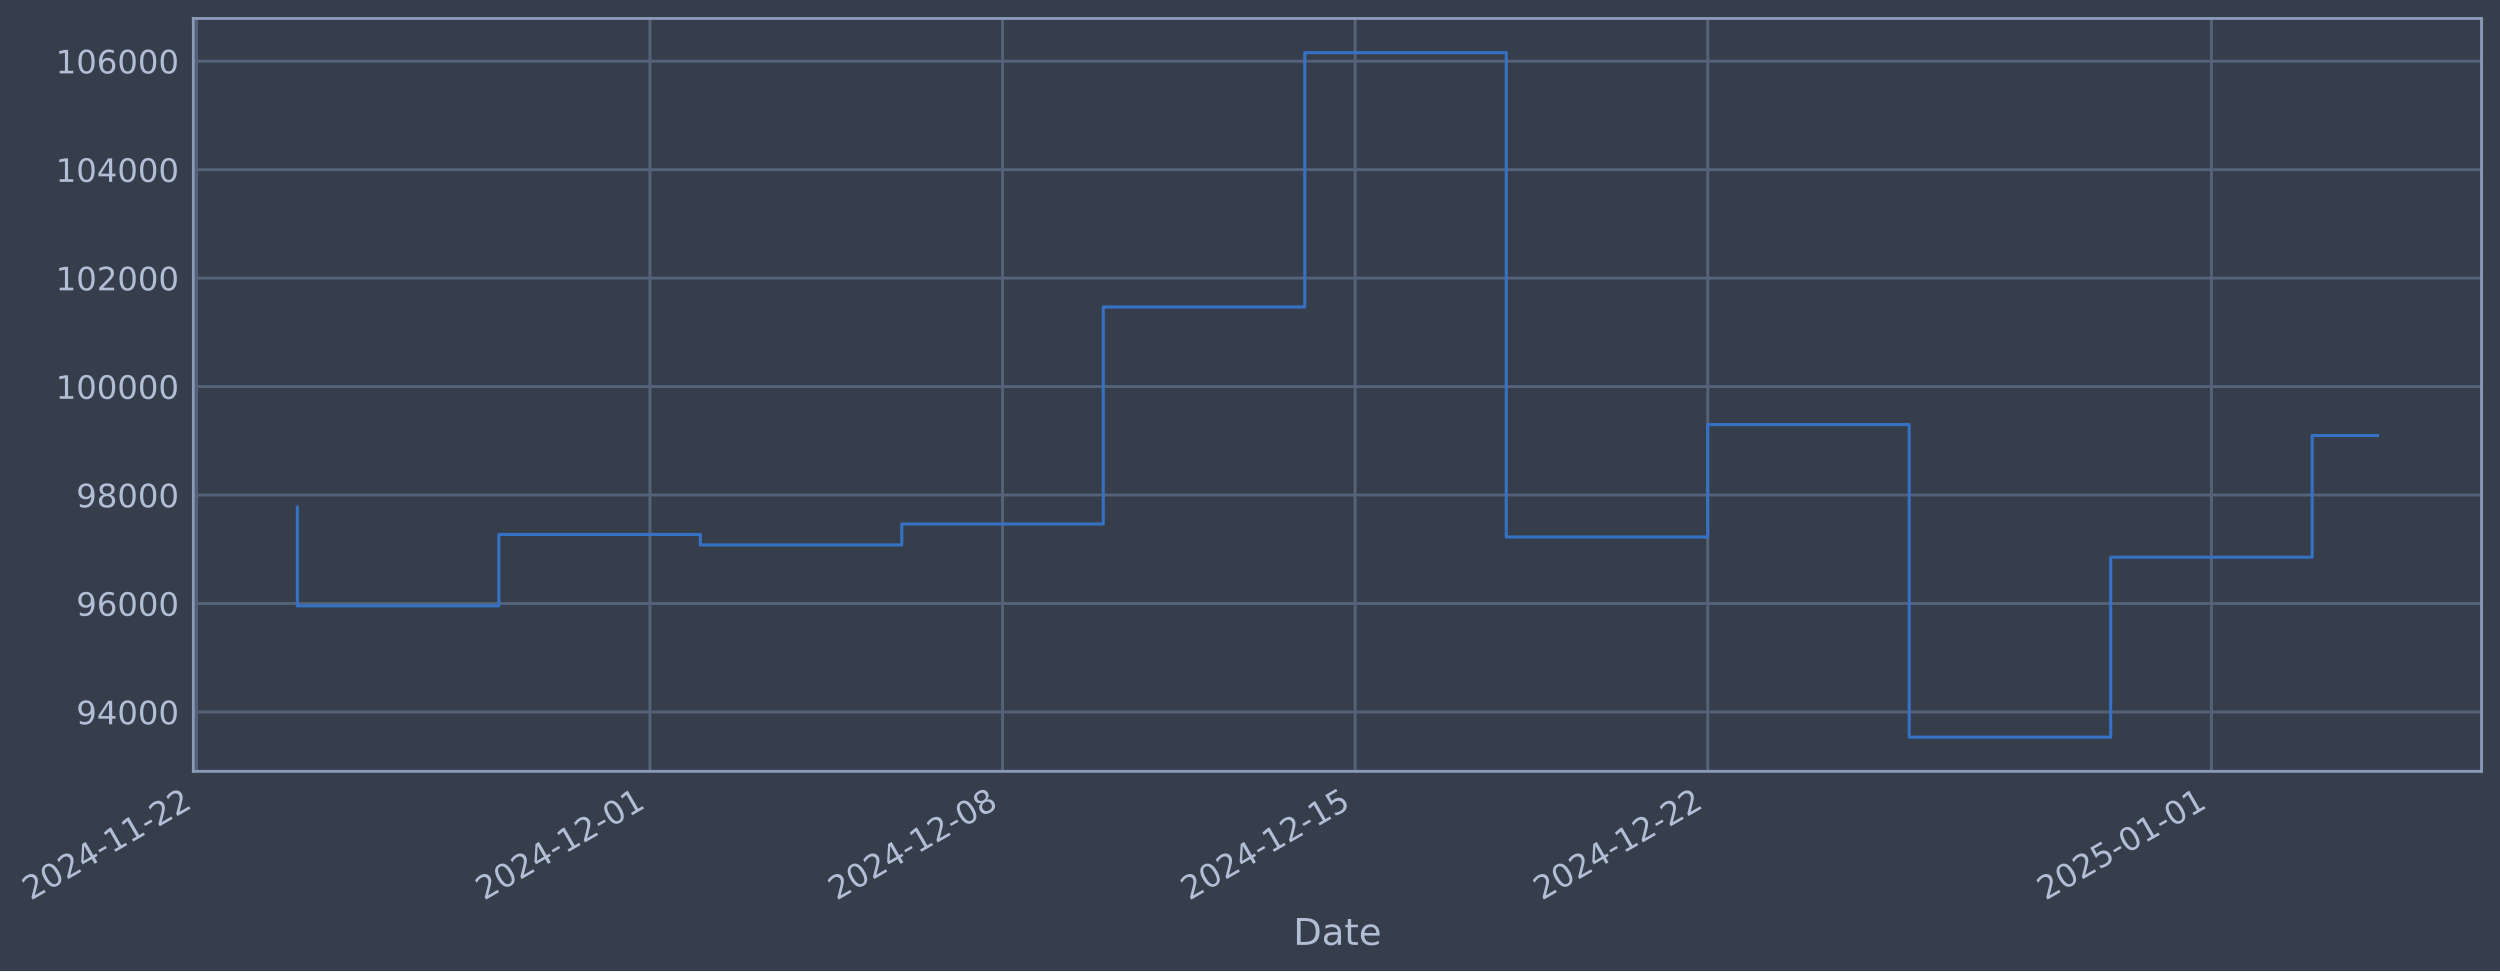
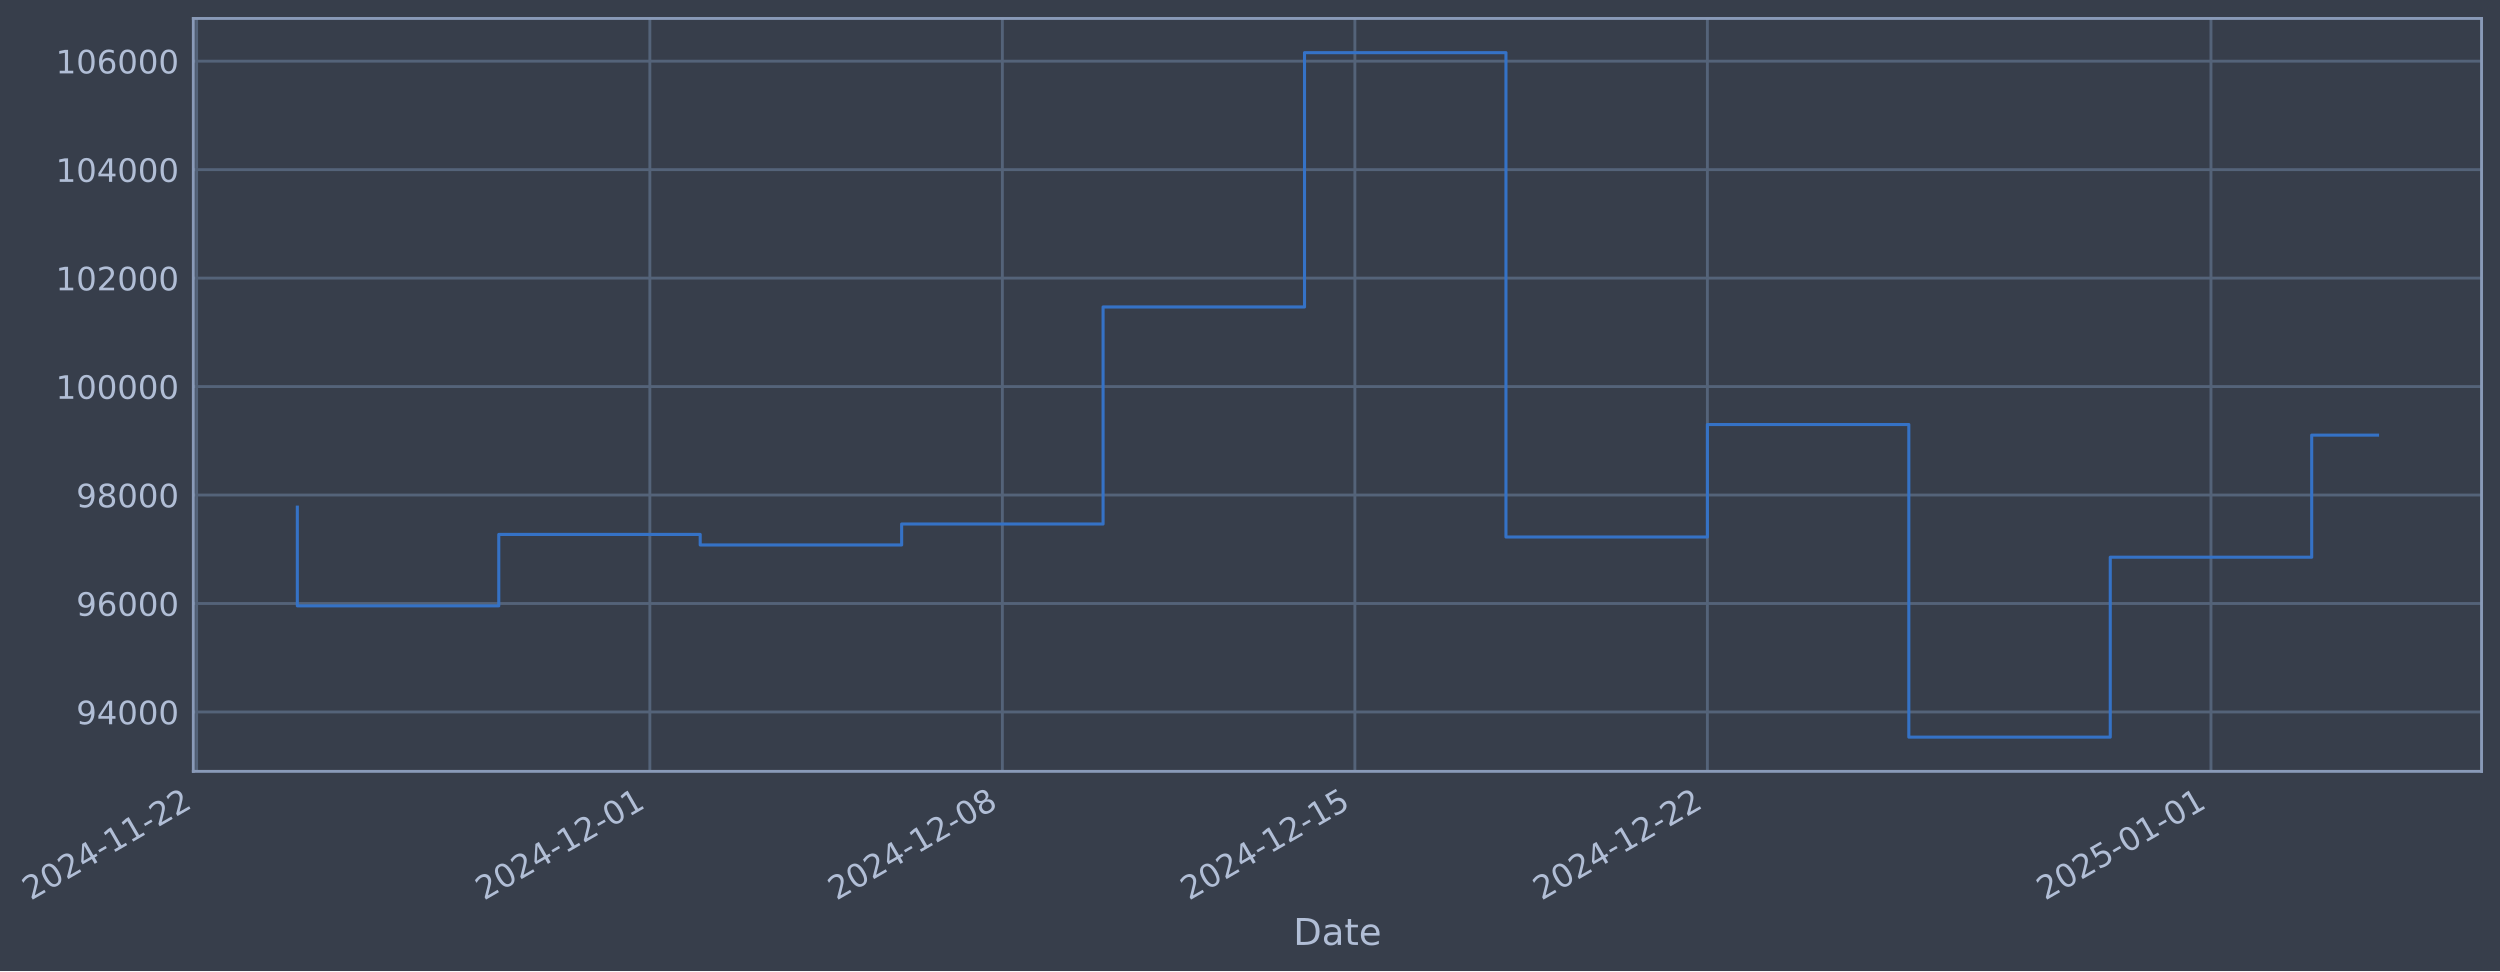
- <svg xmlns="http://www.w3.org/2000/svg" xmlns:xlink="http://www.w3.org/1999/xlink" width="975.437pt" height="378.87pt" viewBox="0 0 975.437 378.87" version="1.1">
+ <svg xmlns="http://www.w3.org/2000/svg" xmlns:xlink="http://www.w3.org/1999/xlink" width="975.428pt" height="378.87pt" viewBox="0 0 975.428 378.87" version="1.1">
  <defs>
    <style type="text/css">*{stroke-linejoin: round; stroke-linecap: butt}</style>
  </defs>
  <g id="figure_1">
    <g id="patch_1">
-       <path d="M 0 378.87  L 975.437 378.87  L 975.437 0  L 0 0  z " style="fill: #373e4b" />
+       <path d="M 0 378.87  L 975.428 378.87  L 975.428 0  L 0 0  z " style="fill: #373e4b" />
    </g>
    <g id="axes_1">
      <g id="patch_2">
-         <path d="M 75.437 300.96  L 968.237 300.96  L 968.237 7.2  L 75.437 7.2  z " style="fill: #373e4b" />
+         <path d="M 75.428 300.96  L 968.228 300.96  L 968.228 7.2  L 75.428 7.2  z " style="fill: #373e4b" />
      </g>
      <g id="matplotlib.axis_1">
        <g id="xtick_1">
          <g id="line2d_1">
-             <path d="M 76.713 300.96  L 76.713 7.2  " clip-path="url(#p8c21417eec)" style="fill: none; stroke: #546379; stroke-width: 1.12; stroke-linecap: square" />
+             <path d="M 76.713 300.96  L 76.713 7.2  " clip-path="url(#p6514a69343)" style="fill: none; stroke: #546379; stroke-width: 1.12; stroke-linecap: square" />
          </g>
          <g id="line2d_2" />
          <g id="text_1">
            <g style="fill: #b1bed6" transform="translate(11.98702 351.4642) rotate(-30) scale(0.126 -0.126)">
              <defs>
                <path id="DejaVuSans-32" d="M 1228 531  L 3431 531  L 3431 0  L 469 0  L 469 531  Q 828 903 1448 1529  Q 2069 2156 2228 2338  Q 2531 2678 2651 2914  Q 2772 3150 2772 3378  Q 2772 3750 2511 3984  Q 2250 4219 1831 4219  Q 1534 4219 1204 4116  Q 875 4013 500 3803  L 500 4441  Q 881 4594 1212 4672  Q 1544 4750 1819 4750  Q 2544 4750 2975 4387  Q 3406 4025 3406 3419  Q 3406 3131 3298 2873  Q 3191 2616 2906 2266  Q 2828 2175 2409 1742  Q 1991 1309 1228 531  z " transform="scale(0.015625)" />
                <path id="DejaVuSans-30" d="M 2034 4250  Q 1547 4250 1301 3770  Q 1056 3291 1056 2328  Q 1056 1369 1301 889  Q 1547 409 2034 409  Q 2525 409 2770 889  Q 3016 1369 3016 2328  Q 3016 3291 2770 3770  Q 2525 4250 2034 4250  z M 2034 4750  Q 2819 4750 3233 4129  Q 3647 3509 3647 2328  Q 3647 1150 3233 529  Q 2819 -91 2034 -91  Q 1250 -91 836 529  Q 422 1150 422 2328  Q 422 3509 836 4129  Q 1250 4750 2034 4750  z " transform="scale(0.015625)" />
                <path id="DejaVuSans-34" d="M 2419 4116  L 825 1625  L 2419 1625  L 2419 4116  z M 2253 4666  L 3047 4666  L 3047 1625  L 3713 1625  L 3713 1100  L 3047 1100  L 3047 0  L 2419 0  L 2419 1100  L 313 1100  L 313 1709  L 2253 4666  z " transform="scale(0.015625)" />
                <path id="DejaVuSans-2d" d="M 313 2009  L 1997 2009  L 1997 1497  L 313 1497  L 313 2009  z " transform="scale(0.015625)" />
                <path id="DejaVuSans-31" d="M 794 531  L 1825 531  L 1825 4091  L 703 3866  L 703 4441  L 1819 4666  L 2450 4666  L 2450 531  L 3481 531  L 3481 0  L 794 0  L 794 531  z " transform="scale(0.015625)" />
              </defs>
              <use xlink:href="#DejaVuSans-32" />
              <use xlink:href="#DejaVuSans-30" transform="translate(63.62305 0)" />
              <use xlink:href="#DejaVuSans-32" transform="translate(127.2461 0)" />
              <use xlink:href="#DejaVuSans-34" transform="translate(190.8691 0)" />
              <use xlink:href="#DejaVuSans-2d" transform="translate(254.4922 0)" />
              <use xlink:href="#DejaVuSans-31" transform="translate(290.5762 0)" />
              <use xlink:href="#DejaVuSans-31" transform="translate(354.1992 0)" />
              <use xlink:href="#DejaVuSans-2d" transform="translate(417.8223 0)" />
              <use xlink:href="#DejaVuSans-32" transform="translate(453.9062 0)" />
              <use xlink:href="#DejaVuSans-32" transform="translate(517.5293 0)" />
            </g>
          </g>
        </g>
        <g id="xtick_2">
          <g id="line2d_3">
-             <path d="M 253.591 300.96  L 253.591 7.2  " clip-path="url(#p8c21417eec)" style="fill: none; stroke: #546379; stroke-width: 1.12; stroke-linecap: square" />
+             <path d="M 253.551 300.96  L 253.551 7.2  " clip-path="url(#p6514a69343)" style="fill: none; stroke: #546379; stroke-width: 1.12; stroke-linecap: square" />
          </g>
          <g id="line2d_4" />
          <g id="text_2">
-             <g style="fill: #b1bed6" transform="translate(188.8658 351.4642) rotate(-30) scale(0.126 -0.126)">
+             <g style="fill: #b1bed6" transform="translate(188.825 351.4642) rotate(-30) scale(0.126 -0.126)">
              <use xlink:href="#DejaVuSans-32" />
              <use xlink:href="#DejaVuSans-30" transform="translate(63.62305 0)" />
              <use xlink:href="#DejaVuSans-32" transform="translate(127.2461 0)" />
              <use xlink:href="#DejaVuSans-34" transform="translate(190.8691 0)" />
              <use xlink:href="#DejaVuSans-2d" transform="translate(254.4922 0)" />
              <use xlink:href="#DejaVuSans-31" transform="translate(290.5762 0)" />
              <use xlink:href="#DejaVuSans-32" transform="translate(354.1992 0)" />
              <use xlink:href="#DejaVuSans-2d" transform="translate(417.8223 0)" />
              <use xlink:href="#DejaVuSans-30" transform="translate(453.9062 0)" />
              <use xlink:href="#DejaVuSans-31" transform="translate(517.5293 0)" />
            </g>
          </g>
        </g>
        <g id="xtick_3">
          <g id="line2d_5">
-             <path d="M 391.164 300.96  L 391.164 7.2  " clip-path="url(#p8c21417eec)" style="fill: none; stroke: #546379; stroke-width: 1.12; stroke-linecap: square" />
+             <path d="M 391.091 300.96  L 391.091 7.2  " clip-path="url(#p6514a69343)" style="fill: none; stroke: #546379; stroke-width: 1.12; stroke-linecap: square" />
          </g>
          <g id="line2d_6" />
          <g id="text_3">
-             <g style="fill: #b1bed6" transform="translate(326.4383 351.4642) rotate(-30) scale(0.126 -0.126)">
+             <g style="fill: #b1bed6" transform="translate(326.3657 351.4642) rotate(-30) scale(0.126 -0.126)">
              <defs>
                <path id="DejaVuSans-38" d="M 2034 2216  Q 1584 2216 1326 1975  Q 1069 1734 1069 1313  Q 1069 891 1326 650  Q 1584 409 2034 409  Q 2484 409 2743 651  Q 3003 894 3003 1313  Q 3003 1734 2745 1975  Q 2488 2216 2034 2216  z M 1403 2484  Q 997 2584 770 2862  Q 544 3141 544 3541  Q 544 4100 942 4425  Q 1341 4750 2034 4750  Q 2731 4750 3128 4425  Q 3525 4100 3525 3541  Q 3525 3141 3298 2862  Q 3072 2584 2669 2484  Q 3125 2378 3379 2068  Q 3634 1759 3634 1313  Q 3634 634 3220 271  Q 2806 -91 2034 -91  Q 1263 -91 848 271  Q 434 634 434 1313  Q 434 1759 690 2068  Q 947 2378 1403 2484  z M 1172 3481  Q 1172 3119 1398 2916  Q 1625 2713 2034 2713  Q 2441 2713 2670 2916  Q 2900 3119 2900 3481  Q 2900 3844 2670 4047  Q 2441 4250 2034 4250  Q 1625 4250 1398 4047  Q 1172 3844 1172 3481  z " transform="scale(0.015625)" />
              </defs>
              <use xlink:href="#DejaVuSans-32" />
              <use xlink:href="#DejaVuSans-30" transform="translate(63.62305 0)" />
              <use xlink:href="#DejaVuSans-32" transform="translate(127.2461 0)" />
              <use xlink:href="#DejaVuSans-34" transform="translate(190.8691 0)" />
              <use xlink:href="#DejaVuSans-2d" transform="translate(254.4922 0)" />
              <use xlink:href="#DejaVuSans-31" transform="translate(290.5762 0)" />
              <use xlink:href="#DejaVuSans-32" transform="translate(354.1992 0)" />
              <use xlink:href="#DejaVuSans-2d" transform="translate(417.8223 0)" />
              <use xlink:href="#DejaVuSans-30" transform="translate(453.9062 0)" />
              <use xlink:href="#DejaVuSans-38" transform="translate(517.5293 0)" />
            </g>
          </g>
        </g>
        <g id="xtick_4">
          <g id="line2d_7">
-             <path d="M 528.736 300.96  L 528.736 7.2  " clip-path="url(#p8c21417eec)" style="fill: none; stroke: #546379; stroke-width: 1.12; stroke-linecap: square" />
+             <path d="M 528.632 300.96  L 528.632 7.2  " clip-path="url(#p6514a69343)" style="fill: none; stroke: #546379; stroke-width: 1.12; stroke-linecap: square" />
          </g>
          <g id="line2d_8" />
          <g id="text_4">
-             <g style="fill: #b1bed6" transform="translate(464.0107 351.4642) rotate(-30) scale(0.126 -0.126)">
+             <g style="fill: #b1bed6" transform="translate(463.9063 351.4642) rotate(-30) scale(0.126 -0.126)">
              <defs>
                <path id="DejaVuSans-35" d="M 691 4666  L 3169 4666  L 3169 4134  L 1269 4134  L 1269 2991  Q 1406 3038 1543 3061  Q 1681 3084 1819 3084  Q 2600 3084 3056 2656  Q 3513 2228 3513 1497  Q 3513 744 3044 326  Q 2575 -91 1722 -91  Q 1428 -91 1123 -41  Q 819 9 494 109  L 494 744  Q 775 591 1075 516  Q 1375 441 1709 441  Q 2250 441 2565 725  Q 2881 1009 2881 1497  Q 2881 1984 2565 2268  Q 2250 2553 1709 2553  Q 1456 2553 1204 2497  Q 953 2441 691 2322  L 691 4666  z " transform="scale(0.015625)" />
              </defs>
              <use xlink:href="#DejaVuSans-32" />
              <use xlink:href="#DejaVuSans-30" transform="translate(63.62305 0)" />
              <use xlink:href="#DejaVuSans-32" transform="translate(127.2461 0)" />
              <use xlink:href="#DejaVuSans-34" transform="translate(190.8691 0)" />
              <use xlink:href="#DejaVuSans-2d" transform="translate(254.4922 0)" />
              <use xlink:href="#DejaVuSans-31" transform="translate(290.5762 0)" />
              <use xlink:href="#DejaVuSans-32" transform="translate(354.1992 0)" />
              <use xlink:href="#DejaVuSans-2d" transform="translate(417.8223 0)" />
              <use xlink:href="#DejaVuSans-31" transform="translate(453.9062 0)" />
              <use xlink:href="#DejaVuSans-35" transform="translate(517.5293 0)" />
            </g>
          </g>
        </g>
        <g id="xtick_5">
          <g id="line2d_9">
-             <path d="M 666.309 300.96  L 666.309 7.2  " clip-path="url(#p8c21417eec)" style="fill: none; stroke: #546379; stroke-width: 1.12; stroke-linecap: square" />
+             <path d="M 666.173 300.96  L 666.173 7.2  " clip-path="url(#p6514a69343)" style="fill: none; stroke: #546379; stroke-width: 1.12; stroke-linecap: square" />
          </g>
          <g id="line2d_10" />
          <g id="text_5">
-             <g style="fill: #b1bed6" transform="translate(601.5831 351.4642) rotate(-30) scale(0.126 -0.126)">
+             <g style="fill: #b1bed6" transform="translate(601.447 351.4642) rotate(-30) scale(0.126 -0.126)">
              <use xlink:href="#DejaVuSans-32" />
              <use xlink:href="#DejaVuSans-30" transform="translate(63.62305 0)" />
              <use xlink:href="#DejaVuSans-32" transform="translate(127.2461 0)" />
              <use xlink:href="#DejaVuSans-34" transform="translate(190.8691 0)" />
              <use xlink:href="#DejaVuSans-2d" transform="translate(254.4922 0)" />
              <use xlink:href="#DejaVuSans-31" transform="translate(290.5762 0)" />
              <use xlink:href="#DejaVuSans-32" transform="translate(354.1992 0)" />
              <use xlink:href="#DejaVuSans-2d" transform="translate(417.8223 0)" />
              <use xlink:href="#DejaVuSans-32" transform="translate(453.9062 0)" />
              <use xlink:href="#DejaVuSans-32" transform="translate(517.5293 0)" />
            </g>
          </g>
        </g>
        <g id="xtick_6">
          <g id="line2d_11">
-             <path d="M 862.841 300.96  L 862.841 7.2  " clip-path="url(#p8c21417eec)" style="fill: none; stroke: #546379; stroke-width: 1.12; stroke-linecap: square" />
+             <path d="M 862.659 300.96  L 862.659 7.2  " clip-path="url(#p6514a69343)" style="fill: none; stroke: #546379; stroke-width: 1.12; stroke-linecap: square" />
          </g>
          <g id="line2d_12" />
          <g id="text_6">
-             <g style="fill: #b1bed6" transform="translate(798.1152 351.4642) rotate(-30) scale(0.126 -0.126)">
+             <g style="fill: #b1bed6" transform="translate(797.9337 351.4642) rotate(-30) scale(0.126 -0.126)">
              <use xlink:href="#DejaVuSans-32" />
              <use xlink:href="#DejaVuSans-30" transform="translate(63.62305 0)" />
              <use xlink:href="#DejaVuSans-32" transform="translate(127.2461 0)" />
              <use xlink:href="#DejaVuSans-35" transform="translate(190.8691 0)" />
              <use xlink:href="#DejaVuSans-2d" transform="translate(254.4922 0)" />
              <use xlink:href="#DejaVuSans-30" transform="translate(290.5762 0)" />
              <use xlink:href="#DejaVuSans-31" transform="translate(354.1992 0)" />
              <use xlink:href="#DejaVuSans-2d" transform="translate(417.8223 0)" />
              <use xlink:href="#DejaVuSans-30" transform="translate(453.9062 0)" />
              <use xlink:href="#DejaVuSans-31" transform="translate(517.5293 0)" />
            </g>
          </g>
        </g>
        <g id="text_7">
-           <g style="fill: #b1bed6" transform="translate(504.628 368.6753) scale(0.144 -0.144)">
+           <g style="fill: #b1bed6" transform="translate(504.6189 368.6753) scale(0.144 -0.144)">
            <defs>
              <path id="DejaVuSans-44" d="M 1259 4147  L 1259 519  L 2022 519  Q 2988 519 3436 956  Q 3884 1394 3884 2338  Q 3884 3275 3436 3711  Q 2988 4147 2022 4147  L 1259 4147  z M 628 4666  L 1925 4666  Q 3281 4666 3915 4102  Q 4550 3538 4550 2338  Q 4550 1131 3912 565  Q 3275 0 1925 0  L 628 0  L 628 4666  z " transform="scale(0.015625)" />
              <path id="DejaVuSans-61" d="M 2194 1759  Q 1497 1759 1228 1600  Q 959 1441 959 1056  Q 959 750 1161 570  Q 1363 391 1709 391  Q 2188 391 2477 730  Q 2766 1069 2766 1631  L 2766 1759  L 2194 1759  z M 3341 1997  L 3341 0  L 2766 0  L 2766 531  Q 2569 213 2275 61  Q 1981 -91 1556 -91  Q 1019 -91 701 211  Q 384 513 384 1019  Q 384 1609 779 1909  Q 1175 2209 1959 2209  L 2766 2209  L 2766 2266  Q 2766 2663 2505 2880  Q 2244 3097 1772 3097  Q 1472 3097 1187 3025  Q 903 2953 641 2809  L 641 3341  Q 956 3463 1253 3523  Q 1550 3584 1831 3584  Q 2591 3584 2966 3190  Q 3341 2797 3341 1997  z " transform="scale(0.015625)" />
              <path id="DejaVuSans-74" d="M 1172 4494  L 1172 3500  L 2356 3500  L 2356 3053  L 1172 3053  L 1172 1153  Q 1172 725 1289 603  Q 1406 481 1766 481  L 2356 481  L 2356 0  L 1766 0  Q 1100 0 847 248  Q 594 497 594 1153  L 594 3053  L 172 3053  L 172 3500  L 594 3500  L 594 4494  L 1172 4494  z " transform="scale(0.015625)" />
              <path id="DejaVuSans-65" d="M 3597 1894  L 3597 1613  L 953 1613  Q 991 1019 1311 708  Q 1631 397 2203 397  Q 2534 397 2845 478  Q 3156 559 3463 722  L 3463 178  Q 3153 47 2828 -22  Q 2503 -91 2169 -91  Q 1331 -91 842 396  Q 353 884 353 1716  Q 353 2575 817 3079  Q 1281 3584 2069 3584  Q 2775 3584 3186 3129  Q 3597 2675 3597 1894  z M 3022 2063  Q 3016 2534 2758 2815  Q 2500 3097 2075 3097  Q 1594 3097 1305 2825  Q 1016 2553 972 2059  L 3022 2063  z " transform="scale(0.015625)" />
            </defs>
            <use xlink:href="#DejaVuSans-44" />
            <use xlink:href="#DejaVuSans-61" transform="translate(77.00195 0)" />
            <use xlink:href="#DejaVuSans-74" transform="translate(138.2812 0)" />
            <use xlink:href="#DejaVuSans-65" transform="translate(177.4902 0)" />
          </g>
        </g>
      </g>
      <g id="matplotlib.axis_2">
        <g id="ytick_1">
          <g id="line2d_13">
-             <path d="M 75.437 277.797  L 968.237 277.797  " clip-path="url(#p8c21417eec)" style="fill: none; stroke: #546379; stroke-width: 1.12; stroke-linecap: square" />
+             <path d="M 75.428 277.797  L 968.228 277.797  " clip-path="url(#p6514a69343)" style="fill: none; stroke: #546379; stroke-width: 1.12; stroke-linecap: square" />
          </g>
          <g id="line2d_14" />
          <g id="text_8">
-             <g style="fill: #b1bed6" transform="translate(29.75336 282.5841) scale(0.126 -0.126)">
+             <g style="fill: #b1bed6" transform="translate(29.74429 282.5841) scale(0.126 -0.126)">
              <defs>
                <path id="DejaVuSans-39" d="M 703 97  L 703 672  Q 941 559 1184 500  Q 1428 441 1663 441  Q 2288 441 2617 861  Q 2947 1281 2994 2138  Q 2813 1869 2534 1725  Q 2256 1581 1919 1581  Q 1219 1581 811 2004  Q 403 2428 403 3163  Q 403 3881 828 4315  Q 1253 4750 1959 4750  Q 2769 4750 3195 4129  Q 3622 3509 3622 2328  Q 3622 1225 3098 567  Q 2575 -91 1691 -91  Q 1453 -91 1209 -44  Q 966 3 703 97  z M 1959 2075  Q 2384 2075 2632 2365  Q 2881 2656 2881 3163  Q 2881 3666 2632 3958  Q 2384 4250 1959 4250  Q 1534 4250 1286 3958  Q 1038 3666 1038 3163  Q 1038 2656 1286 2365  Q 1534 2075 1959 2075  z " transform="scale(0.015625)" />
              </defs>
              <use xlink:href="#DejaVuSans-39" />
              <use xlink:href="#DejaVuSans-34" transform="translate(63.62305 0)" />
              <use xlink:href="#DejaVuSans-30" transform="translate(127.2461 0)" />
              <use xlink:href="#DejaVuSans-30" transform="translate(190.8691 0)" />
              <use xlink:href="#DejaVuSans-30" transform="translate(254.4922 0)" />
            </g>
          </g>
        </g>
        <g id="ytick_2">
          <g id="line2d_15">
-             <path d="M 75.437 235.473  L 968.237 235.473  " clip-path="url(#p8c21417eec)" style="fill: none; stroke: #546379; stroke-width: 1.12; stroke-linecap: square" />
+             <path d="M 75.428 235.473  L 968.228 235.473  " clip-path="url(#p6514a69343)" style="fill: none; stroke: #546379; stroke-width: 1.12; stroke-linecap: square" />
          </g>
          <g id="line2d_16" />
          <g id="text_9">
-             <g style="fill: #b1bed6" transform="translate(29.75336 240.2602) scale(0.126 -0.126)">
+             <g style="fill: #b1bed6" transform="translate(29.74429 240.2602) scale(0.126 -0.126)">
              <defs>
                <path id="DejaVuSans-36" d="M 2113 2584  Q 1688 2584 1439 2293  Q 1191 2003 1191 1497  Q 1191 994 1439 701  Q 1688 409 2113 409  Q 2538 409 2786 701  Q 3034 994 3034 1497  Q 3034 2003 2786 2293  Q 2538 2584 2113 2584  z M 3366 4563  L 3366 3988  Q 3128 4100 2886 4159  Q 2644 4219 2406 4219  Q 1781 4219 1451 3797  Q 1122 3375 1075 2522  Q 1259 2794 1537 2939  Q 1816 3084 2150 3084  Q 2853 3084 3261 2657  Q 3669 2231 3669 1497  Q 3669 778 3244 343  Q 2819 -91 2113 -91  Q 1303 -91 875 529  Q 447 1150 447 2328  Q 447 3434 972 4092  Q 1497 4750 2381 4750  Q 2619 4750 2861 4703  Q 3103 4656 3366 4563  z " transform="scale(0.015625)" />
              </defs>
              <use xlink:href="#DejaVuSans-39" />
              <use xlink:href="#DejaVuSans-36" transform="translate(63.62305 0)" />
              <use xlink:href="#DejaVuSans-30" transform="translate(127.2461 0)" />
              <use xlink:href="#DejaVuSans-30" transform="translate(190.8691 0)" />
              <use xlink:href="#DejaVuSans-30" transform="translate(254.4922 0)" />
            </g>
          </g>
        </g>
        <g id="ytick_3">
          <g id="line2d_17">
-             <path d="M 75.437 193.149  L 968.237 193.149  " clip-path="url(#p8c21417eec)" style="fill: none; stroke: #546379; stroke-width: 1.12; stroke-linecap: square" />
+             <path d="M 75.428 193.149  L 968.228 193.149  " clip-path="url(#p6514a69343)" style="fill: none; stroke: #546379; stroke-width: 1.12; stroke-linecap: square" />
          </g>
          <g id="line2d_18" />
          <g id="text_10">
-             <g style="fill: #b1bed6" transform="translate(29.75336 197.9364) scale(0.126 -0.126)">
+             <g style="fill: #b1bed6" transform="translate(29.74429 197.9364) scale(0.126 -0.126)">
              <use xlink:href="#DejaVuSans-39" />
              <use xlink:href="#DejaVuSans-38" transform="translate(63.62305 0)" />
              <use xlink:href="#DejaVuSans-30" transform="translate(127.2461 0)" />
              <use xlink:href="#DejaVuSans-30" transform="translate(190.8691 0)" />
              <use xlink:href="#DejaVuSans-30" transform="translate(254.4922 0)" />
            </g>
          </g>
        </g>
        <g id="ytick_4">
          <g id="line2d_19">
-             <path d="M 75.437 150.826  L 968.237 150.826  " clip-path="url(#p8c21417eec)" style="fill: none; stroke: #546379; stroke-width: 1.12; stroke-linecap: square" />
+             <path d="M 75.428 150.826  L 968.228 150.826  " clip-path="url(#p6514a69343)" style="fill: none; stroke: #546379; stroke-width: 1.12; stroke-linecap: square" />
          </g>
          <g id="line2d_20" />
          <g id="text_11">
-             <g style="fill: #b1bed6" transform="translate(21.73661 155.6126) scale(0.126 -0.126)">
+             <g style="fill: #b1bed6" transform="translate(21.72754 155.6126) scale(0.126 -0.126)">
              <use xlink:href="#DejaVuSans-31" />
              <use xlink:href="#DejaVuSans-30" transform="translate(63.62305 0)" />
              <use xlink:href="#DejaVuSans-30" transform="translate(127.2461 0)" />
              <use xlink:href="#DejaVuSans-30" transform="translate(190.8691 0)" />
              <use xlink:href="#DejaVuSans-30" transform="translate(254.4922 0)" />
              <use xlink:href="#DejaVuSans-30" transform="translate(318.1152 0)" />
            </g>
          </g>
        </g>
        <g id="ytick_5">
          <g id="line2d_21">
-             <path d="M 75.437 108.502  L 968.237 108.502  " clip-path="url(#p8c21417eec)" style="fill: none; stroke: #546379; stroke-width: 1.12; stroke-linecap: square" />
+             <path d="M 75.428 108.502  L 968.228 108.502  " clip-path="url(#p6514a69343)" style="fill: none; stroke: #546379; stroke-width: 1.12; stroke-linecap: square" />
          </g>
          <g id="line2d_22" />
          <g id="text_12">
-             <g style="fill: #b1bed6" transform="translate(21.73661 113.2888) scale(0.126 -0.126)">
+             <g style="fill: #b1bed6" transform="translate(21.72754 113.2888) scale(0.126 -0.126)">
              <use xlink:href="#DejaVuSans-31" />
              <use xlink:href="#DejaVuSans-30" transform="translate(63.62305 0)" />
              <use xlink:href="#DejaVuSans-32" transform="translate(127.2461 0)" />
              <use xlink:href="#DejaVuSans-30" transform="translate(190.8691 0)" />
              <use xlink:href="#DejaVuSans-30" transform="translate(254.4922 0)" />
              <use xlink:href="#DejaVuSans-30" transform="translate(318.1152 0)" />
            </g>
          </g>
        </g>
        <g id="ytick_6">
          <g id="line2d_23">
-             <path d="M 75.437 66.178  L 968.237 66.178  " clip-path="url(#p8c21417eec)" style="fill: none; stroke: #546379; stroke-width: 1.12; stroke-linecap: square" />
+             <path d="M 75.428 66.178  L 968.228 66.178  " clip-path="url(#p6514a69343)" style="fill: none; stroke: #546379; stroke-width: 1.12; stroke-linecap: square" />
          </g>
          <g id="line2d_24" />
          <g id="text_13">
-             <g style="fill: #b1bed6" transform="translate(21.73661 70.96502) scale(0.126 -0.126)">
+             <g style="fill: #b1bed6" transform="translate(21.72754 70.96502) scale(0.126 -0.126)">
              <use xlink:href="#DejaVuSans-31" />
              <use xlink:href="#DejaVuSans-30" transform="translate(63.62305 0)" />
              <use xlink:href="#DejaVuSans-34" transform="translate(127.2461 0)" />
              <use xlink:href="#DejaVuSans-30" transform="translate(190.8691 0)" />
              <use xlink:href="#DejaVuSans-30" transform="translate(254.4922 0)" />
              <use xlink:href="#DejaVuSans-30" transform="translate(318.1152 0)" />
            </g>
          </g>
        </g>
        <g id="ytick_7">
          <g id="line2d_25">
-             <path d="M 75.437 23.854  L 968.237 23.854  " clip-path="url(#p8c21417eec)" style="fill: none; stroke: #546379; stroke-width: 1.12; stroke-linecap: square" />
+             <path d="M 75.428 23.854  L 968.228 23.854  " clip-path="url(#p6514a69343)" style="fill: none; stroke: #546379; stroke-width: 1.12; stroke-linecap: square" />
          </g>
          <g id="line2d_26" />
          <g id="text_14">
-             <g style="fill: #b1bed6" transform="translate(21.73661 28.64121) scale(0.126 -0.126)">
+             <g style="fill: #b1bed6" transform="translate(21.72754 28.64121) scale(0.126 -0.126)">
              <use xlink:href="#DejaVuSans-31" />
              <use xlink:href="#DejaVuSans-30" transform="translate(63.62305 0)" />
              <use xlink:href="#DejaVuSans-36" transform="translate(127.2461 0)" />
              <use xlink:href="#DejaVuSans-30" transform="translate(190.8691 0)" />
              <use xlink:href="#DejaVuSans-30" transform="translate(254.4922 0)" />
              <use xlink:href="#DejaVuSans-30" transform="translate(318.1152 0)" />
            </g>
          </g>
        </g>
      </g>
      <g id="line2d_27">
-         <path d="M 116.019 197.87  L 116.019 236.383  L 194.632 236.383  L 194.632 208.521  L 273.245 208.521  L 273.245 212.628  L 351.857 212.628  L 351.857 204.459  L 430.47 204.459  L 430.47 119.77  L 509.083 119.77  L 509.083 20.553  L 587.696 20.553  L 587.696 209.517  L 666.309 209.517  L 666.309 165.636  L 744.921 165.636  L 744.921 287.607  L 823.534 287.607  L 823.534 217.409  L 902.147 217.409  L 902.147 169.924  L 927.655 169.924  " clip-path="url(#p8c21417eec)" style="fill: none; stroke: #3572c6; stroke-width: 1.2; stroke-linecap: square" />
+         <path d="M 116.01 197.87  L 116.01 236.383  L 194.605 236.383  L 194.605 208.521  L 273.199 208.521  L 273.199 212.628  L 351.794 212.628  L 351.794 204.459  L 430.389 204.459  L 430.389 119.77  L 508.983 119.77  L 508.983 20.553  L 587.578 20.553  L 587.578 209.517  L 666.173 209.517  L 666.173 165.636  L 744.767 165.636  L 744.767 287.607  L 823.362 287.607  L 823.362 217.409  L 901.956 217.409  L 901.956 169.778  L 927.646 169.778  " clip-path="url(#p6514a69343)" style="fill: none; stroke: #3572c6; stroke-width: 1.2; stroke-linecap: square" />
      </g>
      <g id="patch_3">
-         <path d="M 75.437 300.96  L 75.437 7.2  " style="fill: none; stroke: #899ab8; stroke-width: 1.12; stroke-linejoin: miter; stroke-linecap: square" />
+         <path d="M 75.428 300.96  L 75.428 7.2  " style="fill: none; stroke: #899ab8; stroke-width: 1.12; stroke-linejoin: miter; stroke-linecap: square" />
      </g>
      <g id="patch_4">
-         <path d="M 968.237 300.96  L 968.237 7.2  " style="fill: none; stroke: #899ab8; stroke-width: 1.12; stroke-linejoin: miter; stroke-linecap: square" />
+         <path d="M 968.228 300.96  L 968.228 7.2  " style="fill: none; stroke: #899ab8; stroke-width: 1.12; stroke-linejoin: miter; stroke-linecap: square" />
      </g>
      <g id="patch_5">
-         <path d="M 75.437 300.96  L 968.237 300.96  " style="fill: none; stroke: #899ab8; stroke-width: 1.12; stroke-linejoin: miter; stroke-linecap: square" />
+         <path d="M 75.428 300.96  L 968.228 300.96  " style="fill: none; stroke: #899ab8; stroke-width: 1.12; stroke-linejoin: miter; stroke-linecap: square" />
      </g>
      <g id="patch_6">
-         <path d="M 75.437 7.2  L 968.237 7.2  " style="fill: none; stroke: #899ab8; stroke-width: 1.12; stroke-linejoin: miter; stroke-linecap: square" />
+         <path d="M 75.428 7.2  L 968.228 7.2  " style="fill: none; stroke: #899ab8; stroke-width: 1.12; stroke-linejoin: miter; stroke-linecap: square" />
      </g>
    </g>
  </g>
  <defs>
-     <clipPath id="p8c21417eec">
-       <rect x="75.437" y="7.2" width="892.8" height="293.76" />
+     <clipPath id="p6514a69343">
+       <rect x="75.428" y="7.2" width="892.8" height="293.76" />
    </clipPath>
  </defs>
</svg>
